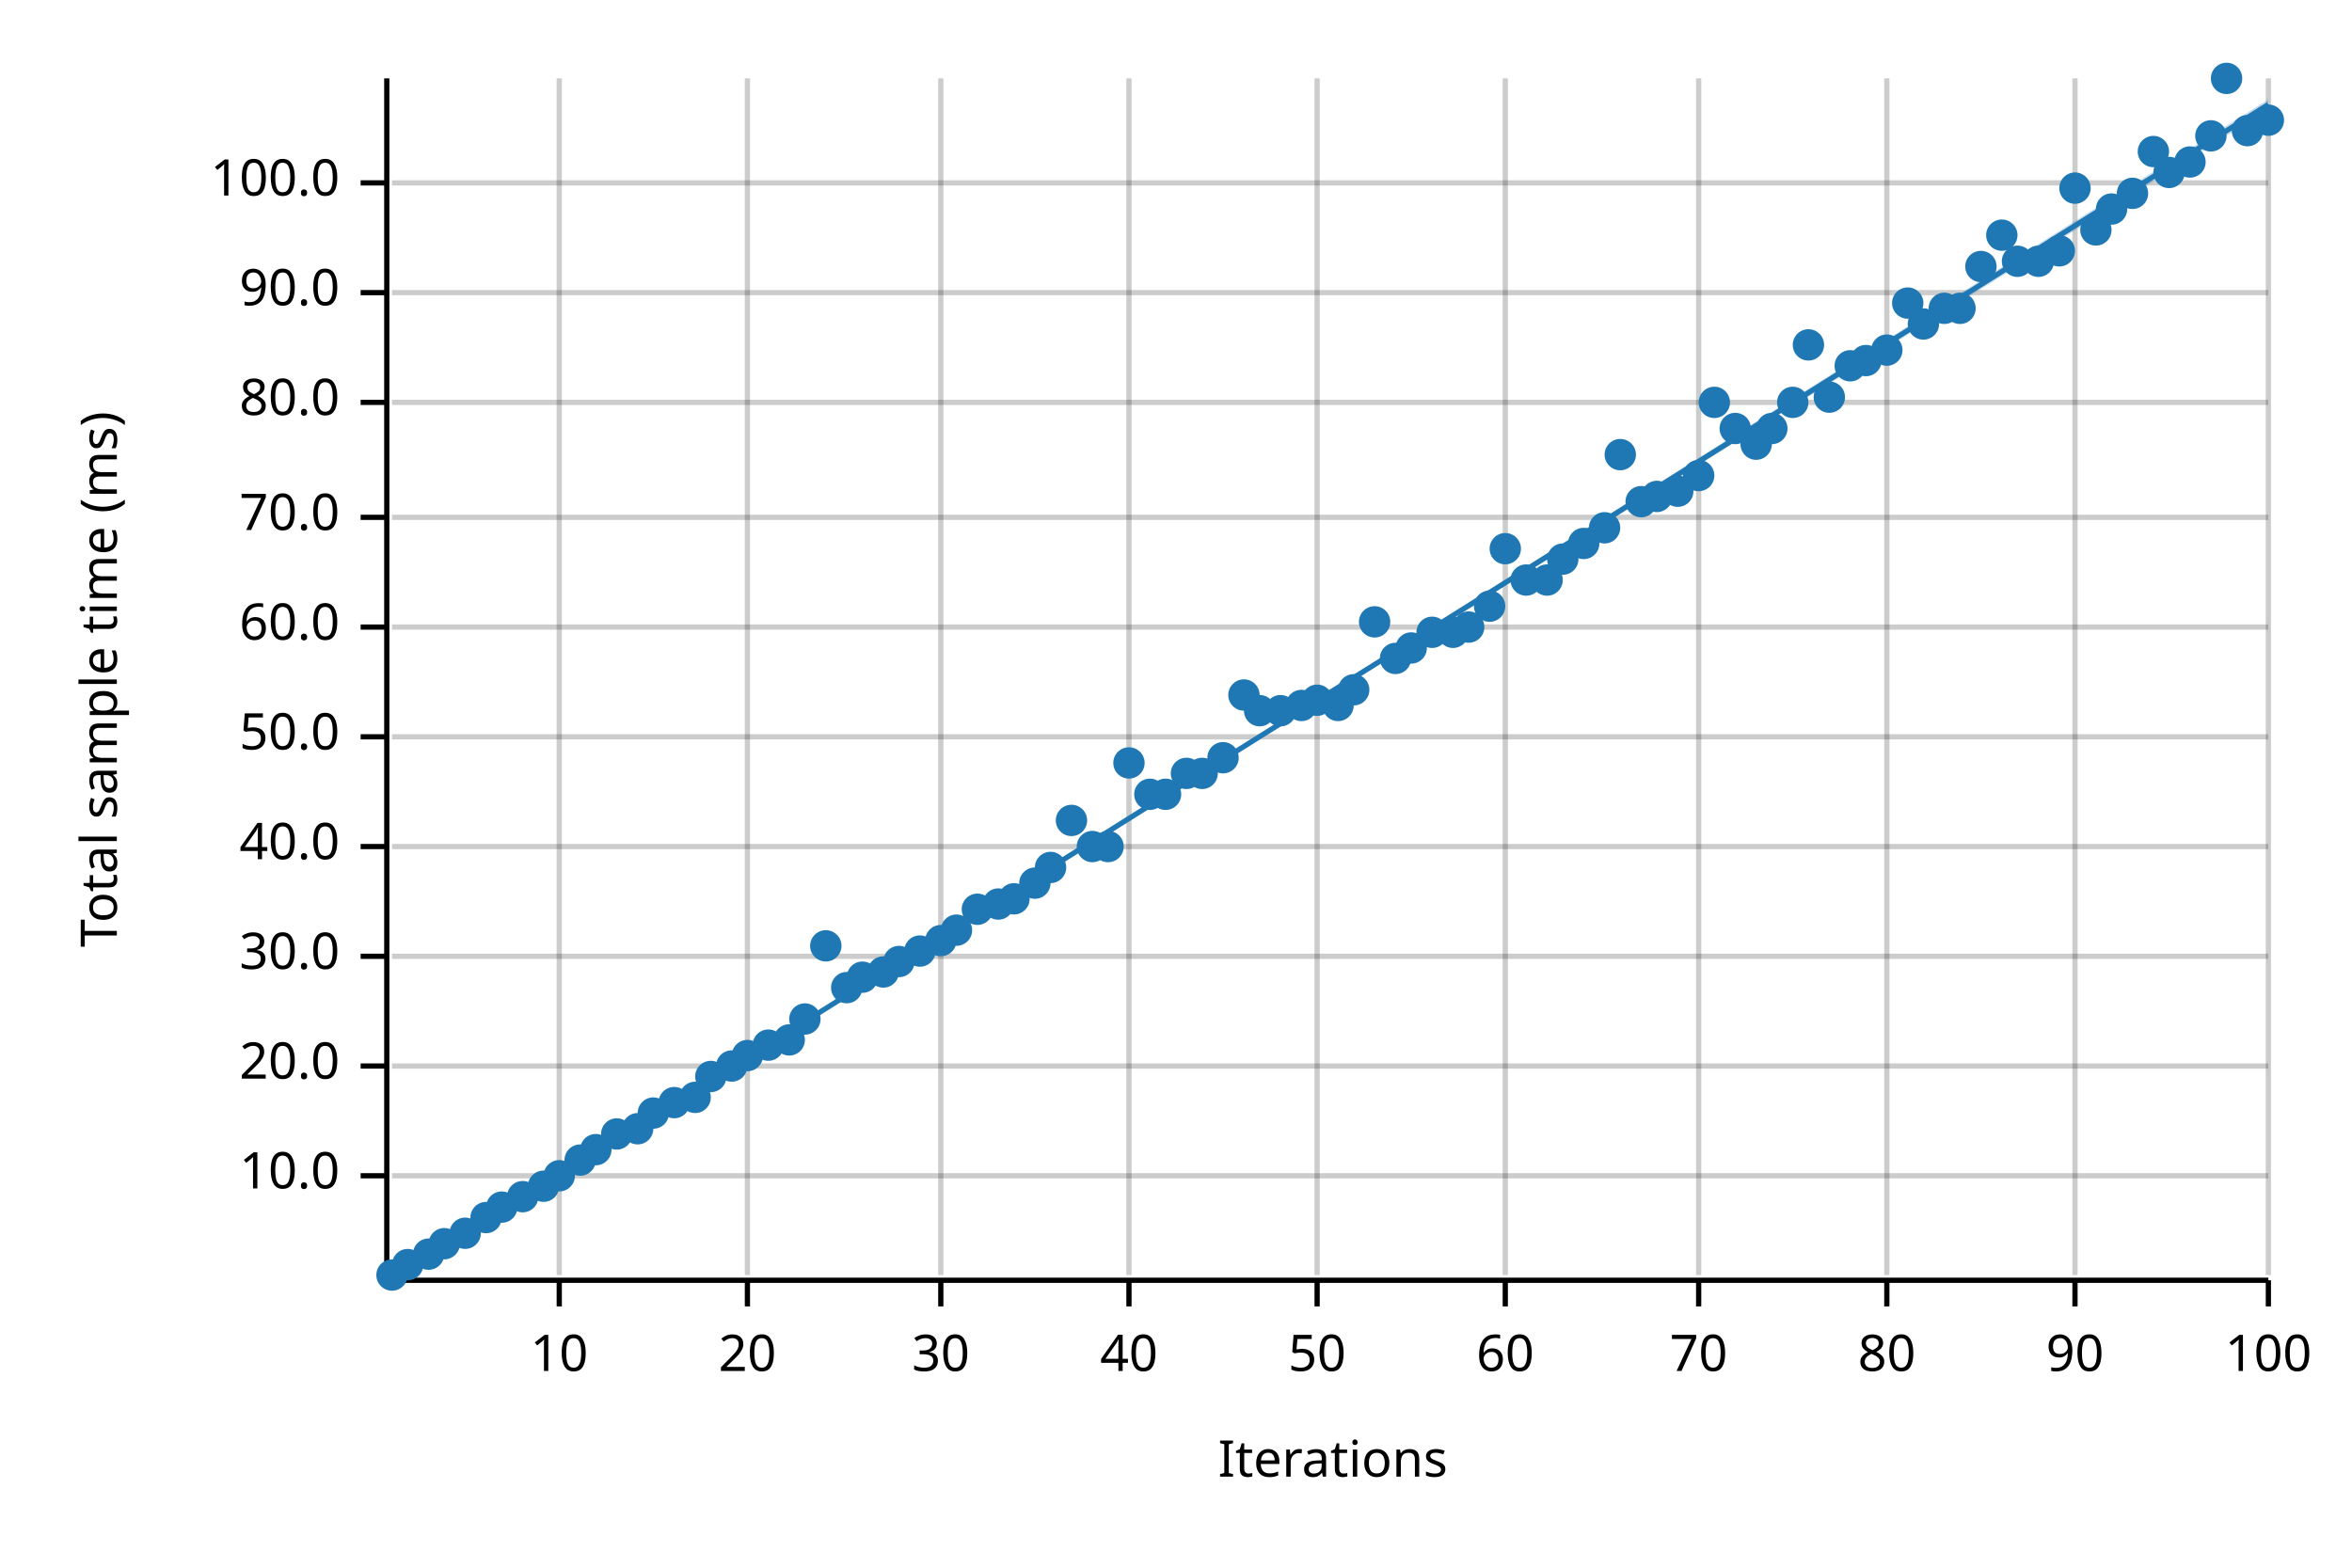
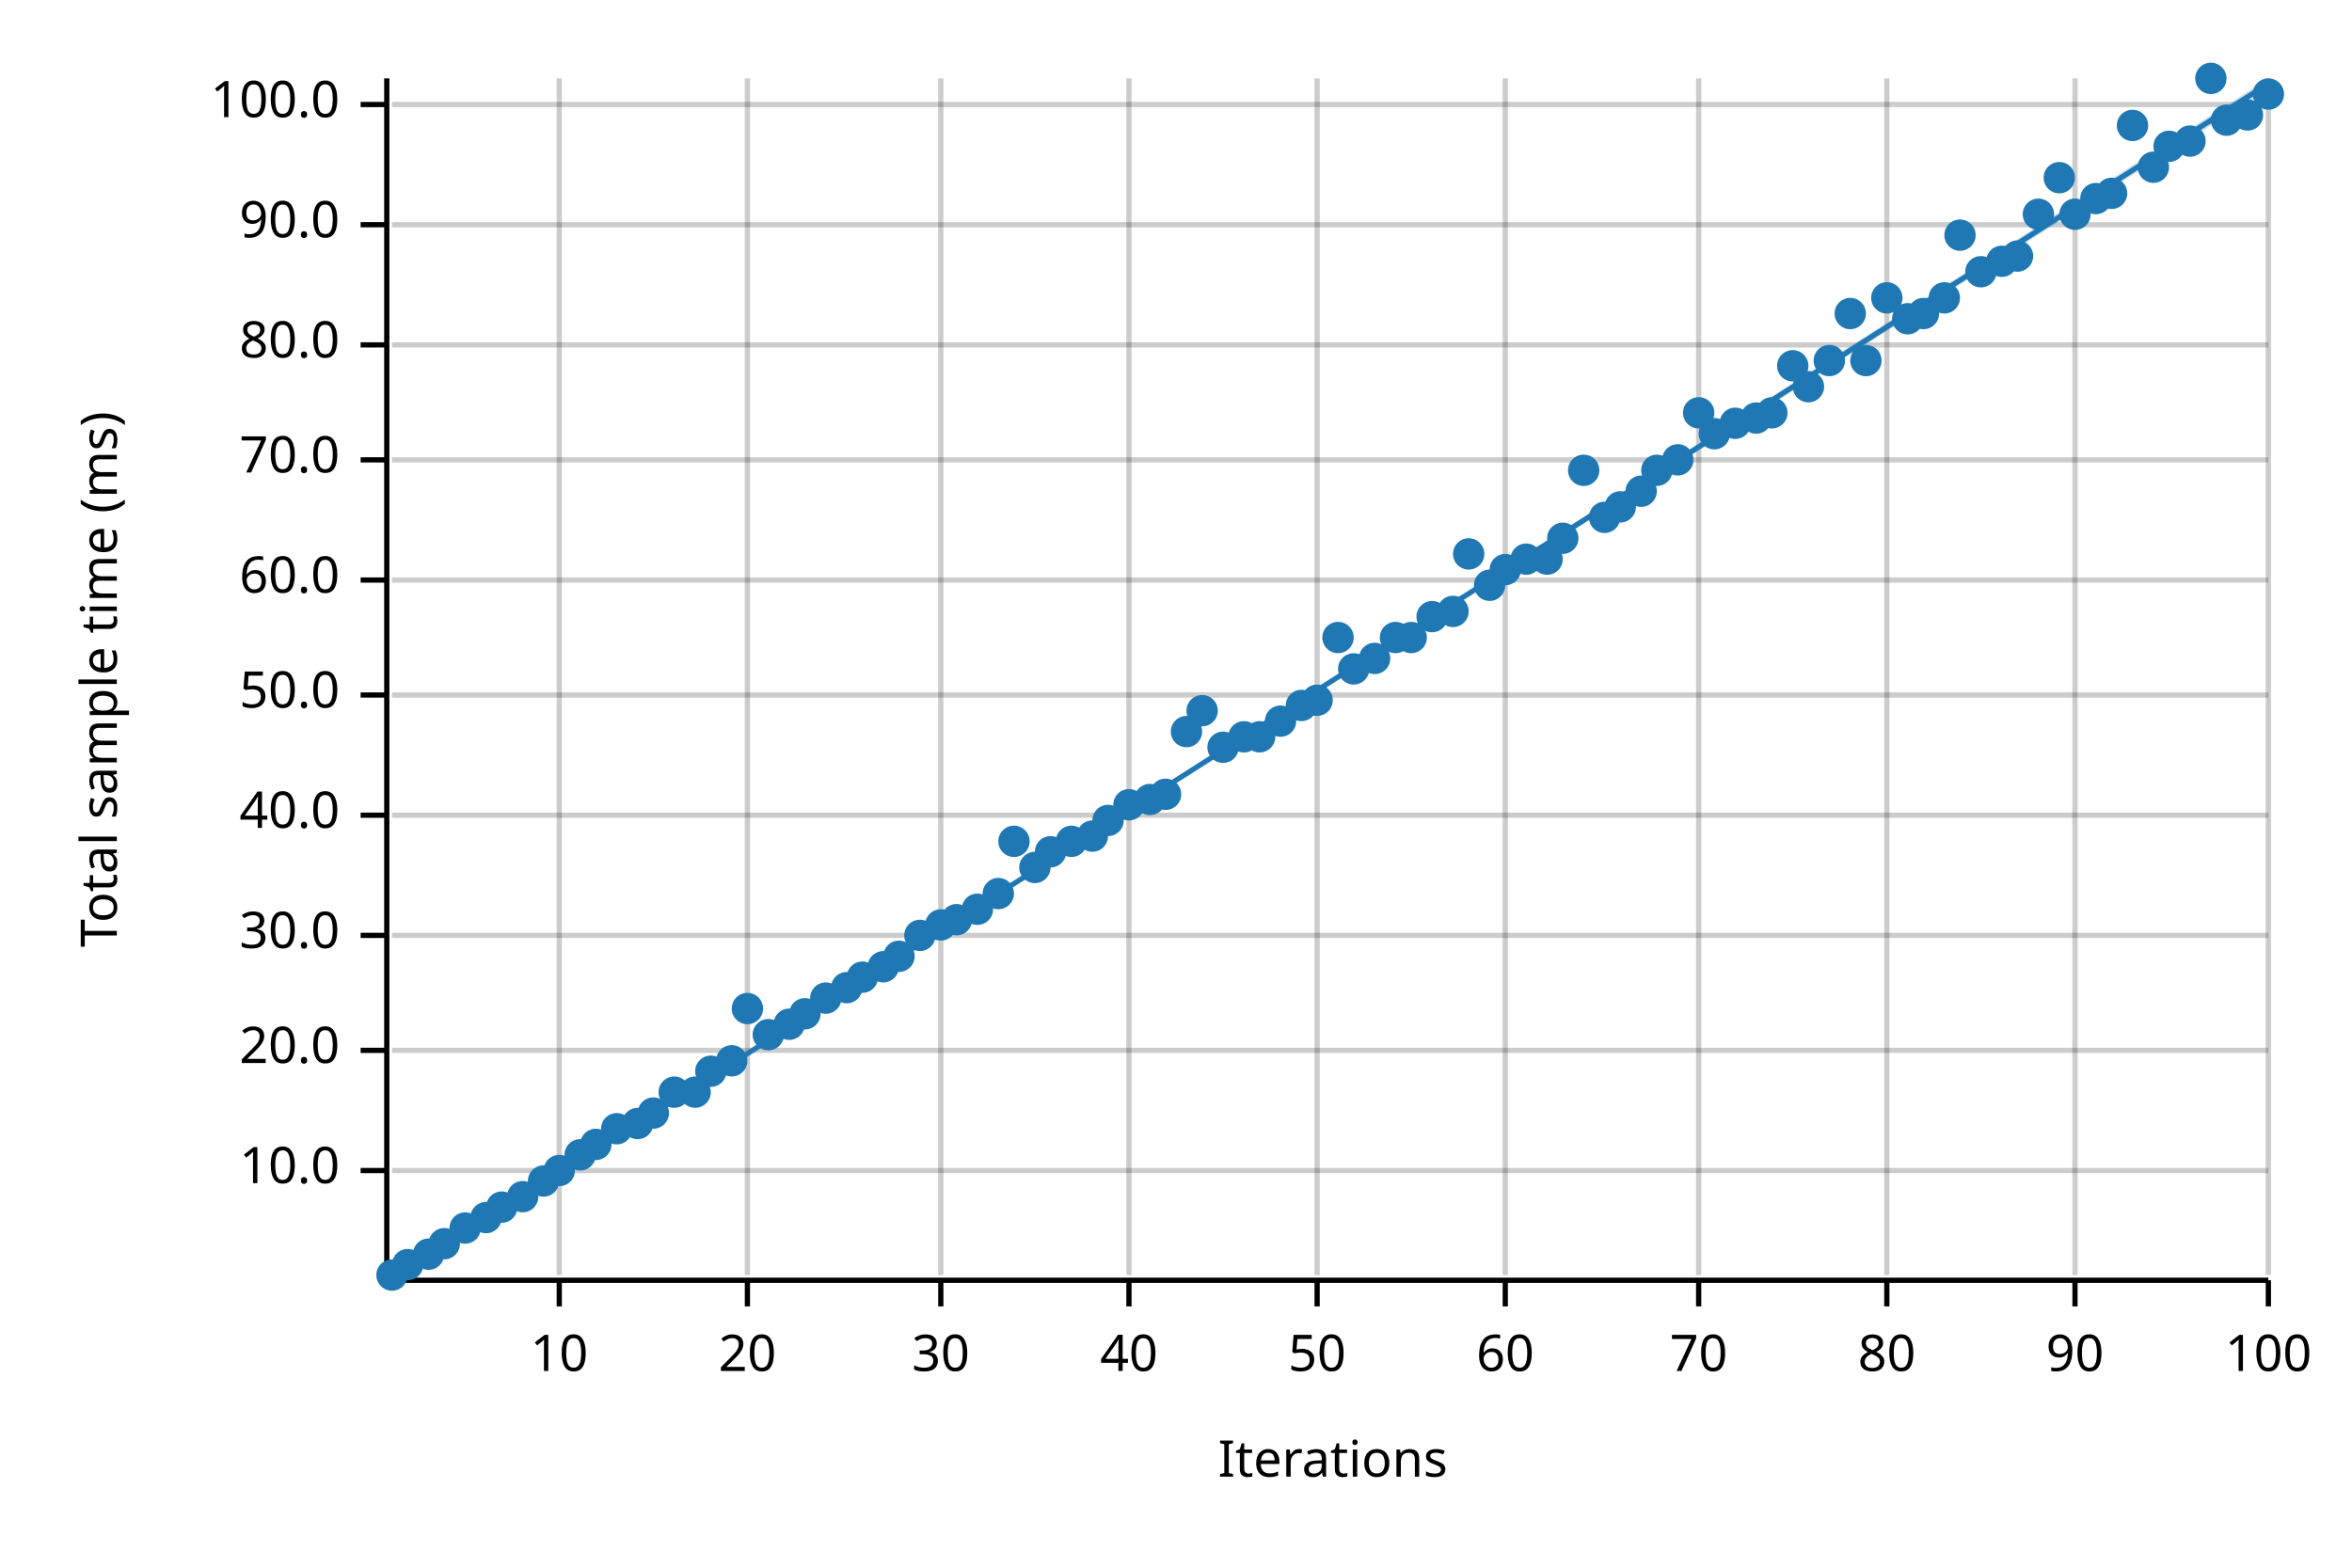
<svg xmlns="http://www.w3.org/2000/svg" width="450" height="300" viewBox="0 0 450 300">
  <text x="15" y="130" dy="0.76em" text-anchor="middle" font-family="sans-serif" font-size="9.677" opacity="1" fill="#000000" transform="rotate(270, 15, 130)">
Total sample time (ms)
</text>
  <text x="255" y="285" dy="-0.5ex" text-anchor="middle" font-family="sans-serif" font-size="9.677" opacity="1" fill="#000000">
Iterations
</text>
  <line opacity="0.2" stroke="#000000" stroke-width="1" x1="107" y1="244" x2="107" y2="15" />
  <line opacity="0.2" stroke="#000000" stroke-width="1" x1="143" y1="244" x2="143" y2="15" />
  <line opacity="0.2" stroke="#000000" stroke-width="1" x1="180" y1="244" x2="180" y2="15" />
  <line opacity="0.2" stroke="#000000" stroke-width="1" x1="216" y1="244" x2="216" y2="15" />
  <line opacity="0.2" stroke="#000000" stroke-width="1" x1="252" y1="244" x2="252" y2="15" />
  <line opacity="0.2" stroke="#000000" stroke-width="1" x1="288" y1="244" x2="288" y2="15" />
  <line opacity="0.2" stroke="#000000" stroke-width="1" x1="325" y1="244" x2="325" y2="15" />
  <line opacity="0.2" stroke="#000000" stroke-width="1" x1="361" y1="244" x2="361" y2="15" />
  <line opacity="0.2" stroke="#000000" stroke-width="1" x1="397" y1="244" x2="397" y2="15" />
  <line opacity="0.2" stroke="#000000" stroke-width="1" x1="434" y1="244" x2="434" y2="15" />
-   <line opacity="0.2" stroke="#000000" stroke-width="1" x1="75" y1="225" x2="434" y2="225" />
-   <line opacity="0.2" stroke="#000000" stroke-width="1" x1="75" y1="204" x2="434" y2="204" />
-   <line opacity="0.2" stroke="#000000" stroke-width="1" x1="75" y1="183" x2="434" y2="183" />
-   <line opacity="0.2" stroke="#000000" stroke-width="1" x1="75" y1="162" x2="434" y2="162" />
-   <line opacity="0.2" stroke="#000000" stroke-width="1" x1="75" y1="141" x2="434" y2="141" />
-   <line opacity="0.2" stroke="#000000" stroke-width="1" x1="75" y1="120" x2="434" y2="120" />
-   <line opacity="0.2" stroke="#000000" stroke-width="1" x1="75" y1="99" x2="434" y2="99" />
-   <line opacity="0.2" stroke="#000000" stroke-width="1" x1="75" y1="77" x2="434" y2="77" />
-   <line opacity="0.2" stroke="#000000" stroke-width="1" x1="75" y1="56" x2="434" y2="56" />
-   <line opacity="0.2" stroke="#000000" stroke-width="1" x1="75" y1="35" x2="434" y2="35" />
+   <line opacity="0.2" stroke="#000000" stroke-width="1" x1="75" y1="224" x2="434" y2="224" />
+   <line opacity="0.2" stroke="#000000" stroke-width="1" x1="75" y1="201" x2="434" y2="201" />
+   <line opacity="0.2" stroke="#000000" stroke-width="1" x1="75" y1="179" x2="434" y2="179" />
+   <line opacity="0.2" stroke="#000000" stroke-width="1" x1="75" y1="156" x2="434" y2="156" />
+   <line opacity="0.2" stroke="#000000" stroke-width="1" x1="75" y1="133" x2="434" y2="133" />
+   <line opacity="0.2" stroke="#000000" stroke-width="1" x1="75" y1="111" x2="434" y2="111" />
+   <line opacity="0.2" stroke="#000000" stroke-width="1" x1="75" y1="88" x2="434" y2="88" />
+   <line opacity="0.2" stroke="#000000" stroke-width="1" x1="75" y1="66" x2="434" y2="66" />
+   <line opacity="0.2" stroke="#000000" stroke-width="1" x1="75" y1="43" x2="434" y2="43" />
+   <line opacity="0.2" stroke="#000000" stroke-width="1" x1="75" y1="20" x2="434" y2="20" />
  <polyline fill="none" opacity="1" stroke="#000000" stroke-width="1" points="74,15 74,244 " />
-   <text x="65" y="225" dy="0.5ex" text-anchor="end" font-family="sans-serif" font-size="9.677" opacity="1" fill="#000000">
+   <text x="65" y="224" dy="0.5ex" text-anchor="end" font-family="sans-serif" font-size="9.677" opacity="1" fill="#000000">
10.0
</text>
-   <polyline fill="none" opacity="1" stroke="#000000" stroke-width="1" points="69,225 74,225 " />
-   <text x="65" y="204" dy="0.5ex" text-anchor="end" font-family="sans-serif" font-size="9.677" opacity="1" fill="#000000">
+   <polyline fill="none" opacity="1" stroke="#000000" stroke-width="1" points="69,224 74,224 " />
+   <text x="65" y="201" dy="0.5ex" text-anchor="end" font-family="sans-serif" font-size="9.677" opacity="1" fill="#000000">
20.0
</text>
-   <polyline fill="none" opacity="1" stroke="#000000" stroke-width="1" points="69,204 74,204 " />
-   <text x="65" y="183" dy="0.5ex" text-anchor="end" font-family="sans-serif" font-size="9.677" opacity="1" fill="#000000">
+   <polyline fill="none" opacity="1" stroke="#000000" stroke-width="1" points="69,201 74,201 " />
+   <text x="65" y="179" dy="0.5ex" text-anchor="end" font-family="sans-serif" font-size="9.677" opacity="1" fill="#000000">
30.0
</text>
-   <polyline fill="none" opacity="1" stroke="#000000" stroke-width="1" points="69,183 74,183 " />
-   <text x="65" y="162" dy="0.5ex" text-anchor="end" font-family="sans-serif" font-size="9.677" opacity="1" fill="#000000">
+   <polyline fill="none" opacity="1" stroke="#000000" stroke-width="1" points="69,179 74,179 " />
+   <text x="65" y="156" dy="0.5ex" text-anchor="end" font-family="sans-serif" font-size="9.677" opacity="1" fill="#000000">
40.0
</text>
-   <polyline fill="none" opacity="1" stroke="#000000" stroke-width="1" points="69,162 74,162 " />
-   <text x="65" y="141" dy="0.5ex" text-anchor="end" font-family="sans-serif" font-size="9.677" opacity="1" fill="#000000">
+   <polyline fill="none" opacity="1" stroke="#000000" stroke-width="1" points="69,156 74,156 " />
+   <text x="65" y="133" dy="0.5ex" text-anchor="end" font-family="sans-serif" font-size="9.677" opacity="1" fill="#000000">
50.0
</text>
-   <polyline fill="none" opacity="1" stroke="#000000" stroke-width="1" points="69,141 74,141 " />
-   <text x="65" y="120" dy="0.5ex" text-anchor="end" font-family="sans-serif" font-size="9.677" opacity="1" fill="#000000">
+   <polyline fill="none" opacity="1" stroke="#000000" stroke-width="1" points="69,133 74,133 " />
+   <text x="65" y="111" dy="0.5ex" text-anchor="end" font-family="sans-serif" font-size="9.677" opacity="1" fill="#000000">
60.0
</text>
-   <polyline fill="none" opacity="1" stroke="#000000" stroke-width="1" points="69,120 74,120 " />
-   <text x="65" y="99" dy="0.5ex" text-anchor="end" font-family="sans-serif" font-size="9.677" opacity="1" fill="#000000">
+   <polyline fill="none" opacity="1" stroke="#000000" stroke-width="1" points="69,111 74,111 " />
+   <text x="65" y="88" dy="0.5ex" text-anchor="end" font-family="sans-serif" font-size="9.677" opacity="1" fill="#000000">
70.0
</text>
-   <polyline fill="none" opacity="1" stroke="#000000" stroke-width="1" points="69,99 74,99 " />
-   <text x="65" y="77" dy="0.5ex" text-anchor="end" font-family="sans-serif" font-size="9.677" opacity="1" fill="#000000">
+   <polyline fill="none" opacity="1" stroke="#000000" stroke-width="1" points="69,88 74,88 " />
+   <text x="65" y="66" dy="0.5ex" text-anchor="end" font-family="sans-serif" font-size="9.677" opacity="1" fill="#000000">
80.0
</text>
-   <polyline fill="none" opacity="1" stroke="#000000" stroke-width="1" points="69,77 74,77 " />
-   <text x="65" y="56" dy="0.5ex" text-anchor="end" font-family="sans-serif" font-size="9.677" opacity="1" fill="#000000">
+   <polyline fill="none" opacity="1" stroke="#000000" stroke-width="1" points="69,66 74,66 " />
+   <text x="65" y="43" dy="0.5ex" text-anchor="end" font-family="sans-serif" font-size="9.677" opacity="1" fill="#000000">
90.0
</text>
-   <polyline fill="none" opacity="1" stroke="#000000" stroke-width="1" points="69,56 74,56 " />
-   <text x="65" y="35" dy="0.5ex" text-anchor="end" font-family="sans-serif" font-size="9.677" opacity="1" fill="#000000">
+   <polyline fill="none" opacity="1" stroke="#000000" stroke-width="1" points="69,43 74,43 " />
+   <text x="65" y="20" dy="0.5ex" text-anchor="end" font-family="sans-serif" font-size="9.677" opacity="1" fill="#000000">
100.0
</text>
-   <polyline fill="none" opacity="1" stroke="#000000" stroke-width="1" points="69,35 74,35 " />
+   <polyline fill="none" opacity="1" stroke="#000000" stroke-width="1" points="69,20 74,20 " />
  <polyline fill="none" opacity="1" stroke="#000000" stroke-width="1" points="75,245 434,245 " />
  <text x="107" y="255" dy="0.76em" text-anchor="middle" font-family="sans-serif" font-size="9.677" opacity="1" fill="#000000">
10
</text>
  <polyline fill="none" opacity="1" stroke="#000000" stroke-width="1" points="107,245 107,250 " />
  <text x="143" y="255" dy="0.76em" text-anchor="middle" font-family="sans-serif" font-size="9.677" opacity="1" fill="#000000">
20
</text>
  <polyline fill="none" opacity="1" stroke="#000000" stroke-width="1" points="143,245 143,250 " />
  <text x="180" y="255" dy="0.76em" text-anchor="middle" font-family="sans-serif" font-size="9.677" opacity="1" fill="#000000">
30
</text>
  <polyline fill="none" opacity="1" stroke="#000000" stroke-width="1" points="180,245 180,250 " />
  <text x="216" y="255" dy="0.76em" text-anchor="middle" font-family="sans-serif" font-size="9.677" opacity="1" fill="#000000">
40
</text>
  <polyline fill="none" opacity="1" stroke="#000000" stroke-width="1" points="216,245 216,250 " />
  <text x="252" y="255" dy="0.76em" text-anchor="middle" font-family="sans-serif" font-size="9.677" opacity="1" fill="#000000">
50
</text>
  <polyline fill="none" opacity="1" stroke="#000000" stroke-width="1" points="252,245 252,250 " />
  <text x="288" y="255" dy="0.76em" text-anchor="middle" font-family="sans-serif" font-size="9.677" opacity="1" fill="#000000">
60
</text>
  <polyline fill="none" opacity="1" stroke="#000000" stroke-width="1" points="288,245 288,250 " />
  <text x="325" y="255" dy="0.76em" text-anchor="middle" font-family="sans-serif" font-size="9.677" opacity="1" fill="#000000">
70
</text>
  <polyline fill="none" opacity="1" stroke="#000000" stroke-width="1" points="325,245 325,250 " />
  <text x="361" y="255" dy="0.76em" text-anchor="middle" font-family="sans-serif" font-size="9.677" opacity="1" fill="#000000">
80
</text>
  <polyline fill="none" opacity="1" stroke="#000000" stroke-width="1" points="361,245 361,250 " />
  <text x="397" y="255" dy="0.76em" text-anchor="middle" font-family="sans-serif" font-size="9.677" opacity="1" fill="#000000">
90
</text>
  <polyline fill="none" opacity="1" stroke="#000000" stroke-width="1" points="397,245 397,250 " />
  <text x="434" y="255" dy="0.76em" text-anchor="middle" font-family="sans-serif" font-size="9.677" opacity="1" fill="#000000">
100
</text>
  <polyline fill="none" opacity="1" stroke="#000000" stroke-width="1" points="434,245 434,250 " />
  <circle cx="75" cy="244" r="3" opacity="1" fill="#1F78B4" stroke="none" stroke-width="1" />
  <circle cx="78" cy="242" r="3" opacity="1" fill="#1F78B4" stroke="none" stroke-width="1" />
  <circle cx="82" cy="240" r="3" opacity="1" fill="#1F78B4" stroke="none" stroke-width="1" />
  <circle cx="85" cy="238" r="3" opacity="1" fill="#1F78B4" stroke="none" stroke-width="1" />
-   <circle cx="89" cy="236" r="3" opacity="1" fill="#1F78B4" stroke="none" stroke-width="1" />
+   <circle cx="89" cy="235" r="3" opacity="1" fill="#1F78B4" stroke="none" stroke-width="1" />
  <circle cx="93" cy="233" r="3" opacity="1" fill="#1F78B4" stroke="none" stroke-width="1" />
  <circle cx="96" cy="231" r="3" opacity="1" fill="#1F78B4" stroke="none" stroke-width="1" />
  <circle cx="100" cy="229" r="3" opacity="1" fill="#1F78B4" stroke="none" stroke-width="1" />
-   <circle cx="104" cy="227" r="3" opacity="1" fill="#1F78B4" stroke="none" stroke-width="1" />
-   <circle cx="107" cy="225" r="3" opacity="1" fill="#1F78B4" stroke="none" stroke-width="1" />
-   <circle cx="111" cy="222" r="3" opacity="1" fill="#1F78B4" stroke="none" stroke-width="1" />
-   <circle cx="114" cy="220" r="3" opacity="1" fill="#1F78B4" stroke="none" stroke-width="1" />
-   <circle cx="118" cy="217" r="3" opacity="1" fill="#1F78B4" stroke="none" stroke-width="1" />
-   <circle cx="122" cy="216" r="3" opacity="1" fill="#1F78B4" stroke="none" stroke-width="1" />
+   <circle cx="104" cy="226" r="3" opacity="1" fill="#1F78B4" stroke="none" stroke-width="1" />
+   <circle cx="107" cy="224" r="3" opacity="1" fill="#1F78B4" stroke="none" stroke-width="1" />
+   <circle cx="111" cy="221" r="3" opacity="1" fill="#1F78B4" stroke="none" stroke-width="1" />
+   <circle cx="114" cy="219" r="3" opacity="1" fill="#1F78B4" stroke="none" stroke-width="1" />
+   <circle cx="118" cy="216" r="3" opacity="1" fill="#1F78B4" stroke="none" stroke-width="1" />
+   <circle cx="122" cy="215" r="3" opacity="1" fill="#1F78B4" stroke="none" stroke-width="1" />
  <circle cx="125" cy="213" r="3" opacity="1" fill="#1F78B4" stroke="none" stroke-width="1" />
-   <circle cx="129" cy="211" r="3" opacity="1" fill="#1F78B4" stroke="none" stroke-width="1" />
-   <circle cx="133" cy="210" r="3" opacity="1" fill="#1F78B4" stroke="none" stroke-width="1" />
-   <circle cx="136" cy="206" r="3" opacity="1" fill="#1F78B4" stroke="none" stroke-width="1" />
-   <circle cx="140" cy="204" r="3" opacity="1" fill="#1F78B4" stroke="none" stroke-width="1" />
-   <circle cx="143" cy="202" r="3" opacity="1" fill="#1F78B4" stroke="none" stroke-width="1" />
-   <circle cx="147" cy="200" r="3" opacity="1" fill="#1F78B4" stroke="none" stroke-width="1" />
-   <circle cx="151" cy="199" r="3" opacity="1" fill="#1F78B4" stroke="none" stroke-width="1" />
-   <circle cx="154" cy="195" r="3" opacity="1" fill="#1F78B4" stroke="none" stroke-width="1" />
-   <circle cx="158" cy="181" r="3" opacity="1" fill="#1F78B4" stroke="none" stroke-width="1" />
+   <circle cx="129" cy="209" r="3" opacity="1" fill="#1F78B4" stroke="none" stroke-width="1" />
+   <circle cx="133" cy="209" r="3" opacity="1" fill="#1F78B4" stroke="none" stroke-width="1" />
+   <circle cx="136" cy="205" r="3" opacity="1" fill="#1F78B4" stroke="none" stroke-width="1" />
+   <circle cx="140" cy="203" r="3" opacity="1" fill="#1F78B4" stroke="none" stroke-width="1" />
+   <circle cx="143" cy="193" r="3" opacity="1" fill="#1F78B4" stroke="none" stroke-width="1" />
+   <circle cx="147" cy="198" r="3" opacity="1" fill="#1F78B4" stroke="none" stroke-width="1" />
+   <circle cx="151" cy="196" r="3" opacity="1" fill="#1F78B4" stroke="none" stroke-width="1" />
+   <circle cx="154" cy="194" r="3" opacity="1" fill="#1F78B4" stroke="none" stroke-width="1" />
+   <circle cx="158" cy="191" r="3" opacity="1" fill="#1F78B4" stroke="none" stroke-width="1" />
  <circle cx="162" cy="189" r="3" opacity="1" fill="#1F78B4" stroke="none" stroke-width="1" />
  <circle cx="165" cy="187" r="3" opacity="1" fill="#1F78B4" stroke="none" stroke-width="1" />
-   <circle cx="169" cy="186" r="3" opacity="1" fill="#1F78B4" stroke="none" stroke-width="1" />
-   <circle cx="172" cy="184" r="3" opacity="1" fill="#1F78B4" stroke="none" stroke-width="1" />
-   <circle cx="176" cy="182" r="3" opacity="1" fill="#1F78B4" stroke="none" stroke-width="1" />
-   <circle cx="180" cy="180" r="3" opacity="1" fill="#1F78B4" stroke="none" stroke-width="1" />
-   <circle cx="183" cy="178" r="3" opacity="1" fill="#1F78B4" stroke="none" stroke-width="1" />
+   <circle cx="169" cy="185" r="3" opacity="1" fill="#1F78B4" stroke="none" stroke-width="1" />
+   <circle cx="172" cy="183" r="3" opacity="1" fill="#1F78B4" stroke="none" stroke-width="1" />
+   <circle cx="176" cy="179" r="3" opacity="1" fill="#1F78B4" stroke="none" stroke-width="1" />
+   <circle cx="180" cy="177" r="3" opacity="1" fill="#1F78B4" stroke="none" stroke-width="1" />
+   <circle cx="183" cy="176" r="3" opacity="1" fill="#1F78B4" stroke="none" stroke-width="1" />
  <circle cx="187" cy="174" r="3" opacity="1" fill="#1F78B4" stroke="none" stroke-width="1" />
-   <circle cx="191" cy="173" r="3" opacity="1" fill="#1F78B4" stroke="none" stroke-width="1" />
-   <circle cx="194" cy="172" r="3" opacity="1" fill="#1F78B4" stroke="none" stroke-width="1" />
-   <circle cx="198" cy="169" r="3" opacity="1" fill="#1F78B4" stroke="none" stroke-width="1" />
-   <circle cx="201" cy="166" r="3" opacity="1" fill="#1F78B4" stroke="none" stroke-width="1" />
-   <circle cx="205" cy="157" r="3" opacity="1" fill="#1F78B4" stroke="none" stroke-width="1" />
-   <circle cx="209" cy="162" r="3" opacity="1" fill="#1F78B4" stroke="none" stroke-width="1" />
-   <circle cx="212" cy="162" r="3" opacity="1" fill="#1F78B4" stroke="none" stroke-width="1" />
-   <circle cx="216" cy="146" r="3" opacity="1" fill="#1F78B4" stroke="none" stroke-width="1" />
-   <circle cx="220" cy="152" r="3" opacity="1" fill="#1F78B4" stroke="none" stroke-width="1" />
+   <circle cx="191" cy="171" r="3" opacity="1" fill="#1F78B4" stroke="none" stroke-width="1" />
+   <circle cx="194" cy="161" r="3" opacity="1" fill="#1F78B4" stroke="none" stroke-width="1" />
+   <circle cx="198" cy="166" r="3" opacity="1" fill="#1F78B4" stroke="none" stroke-width="1" />
+   <circle cx="201" cy="163" r="3" opacity="1" fill="#1F78B4" stroke="none" stroke-width="1" />
+   <circle cx="205" cy="161" r="3" opacity="1" fill="#1F78B4" stroke="none" stroke-width="1" />
+   <circle cx="209" cy="160" r="3" opacity="1" fill="#1F78B4" stroke="none" stroke-width="1" />
+   <circle cx="212" cy="157" r="3" opacity="1" fill="#1F78B4" stroke="none" stroke-width="1" />
+   <circle cx="216" cy="154" r="3" opacity="1" fill="#1F78B4" stroke="none" stroke-width="1" />
+   <circle cx="220" cy="153" r="3" opacity="1" fill="#1F78B4" stroke="none" stroke-width="1" />
  <circle cx="223" cy="152" r="3" opacity="1" fill="#1F78B4" stroke="none" stroke-width="1" />
-   <circle cx="227" cy="148" r="3" opacity="1" fill="#1F78B4" stroke="none" stroke-width="1" />
-   <circle cx="230" cy="148" r="3" opacity="1" fill="#1F78B4" stroke="none" stroke-width="1" />
-   <circle cx="234" cy="145" r="3" opacity="1" fill="#1F78B4" stroke="none" stroke-width="1" />
-   <circle cx="238" cy="133" r="3" opacity="1" fill="#1F78B4" stroke="none" stroke-width="1" />
-   <circle cx="241" cy="136" r="3" opacity="1" fill="#1F78B4" stroke="none" stroke-width="1" />
-   <circle cx="245" cy="136" r="3" opacity="1" fill="#1F78B4" stroke="none" stroke-width="1" />
+   <circle cx="227" cy="140" r="3" opacity="1" fill="#1F78B4" stroke="none" stroke-width="1" />
+   <circle cx="230" cy="136" r="3" opacity="1" fill="#1F78B4" stroke="none" stroke-width="1" />
+   <circle cx="234" cy="143" r="3" opacity="1" fill="#1F78B4" stroke="none" stroke-width="1" />
+   <circle cx="238" cy="141" r="3" opacity="1" fill="#1F78B4" stroke="none" stroke-width="1" />
+   <circle cx="241" cy="141" r="3" opacity="1" fill="#1F78B4" stroke="none" stroke-width="1" />
+   <circle cx="245" cy="138" r="3" opacity="1" fill="#1F78B4" stroke="none" stroke-width="1" />
  <circle cx="249" cy="135" r="3" opacity="1" fill="#1F78B4" stroke="none" stroke-width="1" />
  <circle cx="252" cy="134" r="3" opacity="1" fill="#1F78B4" stroke="none" stroke-width="1" />
-   <circle cx="256" cy="135" r="3" opacity="1" fill="#1F78B4" stroke="none" stroke-width="1" />
-   <circle cx="259" cy="132" r="3" opacity="1" fill="#1F78B4" stroke="none" stroke-width="1" />
-   <circle cx="263" cy="119" r="3" opacity="1" fill="#1F78B4" stroke="none" stroke-width="1" />
-   <circle cx="267" cy="126" r="3" opacity="1" fill="#1F78B4" stroke="none" stroke-width="1" />
-   <circle cx="270" cy="124" r="3" opacity="1" fill="#1F78B4" stroke="none" stroke-width="1" />
-   <circle cx="274" cy="121" r="3" opacity="1" fill="#1F78B4" stroke="none" stroke-width="1" />
-   <circle cx="278" cy="121" r="3" opacity="1" fill="#1F78B4" stroke="none" stroke-width="1" />
-   <circle cx="281" cy="120" r="3" opacity="1" fill="#1F78B4" stroke="none" stroke-width="1" />
-   <circle cx="285" cy="116" r="3" opacity="1" fill="#1F78B4" stroke="none" stroke-width="1" />
-   <circle cx="288" cy="105" r="3" opacity="1" fill="#1F78B4" stroke="none" stroke-width="1" />
-   <circle cx="292" cy="111" r="3" opacity="1" fill="#1F78B4" stroke="none" stroke-width="1" />
-   <circle cx="296" cy="111" r="3" opacity="1" fill="#1F78B4" stroke="none" stroke-width="1" />
-   <circle cx="299" cy="107" r="3" opacity="1" fill="#1F78B4" stroke="none" stroke-width="1" />
-   <circle cx="303" cy="104" r="3" opacity="1" fill="#1F78B4" stroke="none" stroke-width="1" />
-   <circle cx="307" cy="101" r="3" opacity="1" fill="#1F78B4" stroke="none" stroke-width="1" />
-   <circle cx="310" cy="87" r="3" opacity="1" fill="#1F78B4" stroke="none" stroke-width="1" />
-   <circle cx="314" cy="96" r="3" opacity="1" fill="#1F78B4" stroke="none" stroke-width="1" />
-   <circle cx="317" cy="95" r="3" opacity="1" fill="#1F78B4" stroke="none" stroke-width="1" />
-   <circle cx="321" cy="94" r="3" opacity="1" fill="#1F78B4" stroke="none" stroke-width="1" />
-   <circle cx="325" cy="91" r="3" opacity="1" fill="#1F78B4" stroke="none" stroke-width="1" />
-   <circle cx="328" cy="77" r="3" opacity="1" fill="#1F78B4" stroke="none" stroke-width="1" />
-   <circle cx="332" cy="82" r="3" opacity="1" fill="#1F78B4" stroke="none" stroke-width="1" />
-   <circle cx="336" cy="85" r="3" opacity="1" fill="#1F78B4" stroke="none" stroke-width="1" />
-   <circle cx="339" cy="82" r="3" opacity="1" fill="#1F78B4" stroke="none" stroke-width="1" />
-   <circle cx="343" cy="77" r="3" opacity="1" fill="#1F78B4" stroke="none" stroke-width="1" />
-   <circle cx="346" cy="66" r="3" opacity="1" fill="#1F78B4" stroke="none" stroke-width="1" />
-   <circle cx="350" cy="76" r="3" opacity="1" fill="#1F78B4" stroke="none" stroke-width="1" />
-   <circle cx="354" cy="70" r="3" opacity="1" fill="#1F78B4" stroke="none" stroke-width="1" />
+   <circle cx="256" cy="122" r="3" opacity="1" fill="#1F78B4" stroke="none" stroke-width="1" />
+   <circle cx="259" cy="128" r="3" opacity="1" fill="#1F78B4" stroke="none" stroke-width="1" />
+   <circle cx="263" cy="126" r="3" opacity="1" fill="#1F78B4" stroke="none" stroke-width="1" />
+   <circle cx="267" cy="122" r="3" opacity="1" fill="#1F78B4" stroke="none" stroke-width="1" />
+   <circle cx="270" cy="122" r="3" opacity="1" fill="#1F78B4" stroke="none" stroke-width="1" />
+   <circle cx="274" cy="118" r="3" opacity="1" fill="#1F78B4" stroke="none" stroke-width="1" />
+   <circle cx="278" cy="117" r="3" opacity="1" fill="#1F78B4" stroke="none" stroke-width="1" />
+   <circle cx="281" cy="106" r="3" opacity="1" fill="#1F78B4" stroke="none" stroke-width="1" />
+   <circle cx="285" cy="112" r="3" opacity="1" fill="#1F78B4" stroke="none" stroke-width="1" />
+   <circle cx="288" cy="109" r="3" opacity="1" fill="#1F78B4" stroke="none" stroke-width="1" />
+   <circle cx="292" cy="107" r="3" opacity="1" fill="#1F78B4" stroke="none" stroke-width="1" />
+   <circle cx="296" cy="107" r="3" opacity="1" fill="#1F78B4" stroke="none" stroke-width="1" />
+   <circle cx="299" cy="103" r="3" opacity="1" fill="#1F78B4" stroke="none" stroke-width="1" />
+   <circle cx="303" cy="90" r="3" opacity="1" fill="#1F78B4" stroke="none" stroke-width="1" />
+   <circle cx="307" cy="99" r="3" opacity="1" fill="#1F78B4" stroke="none" stroke-width="1" />
+   <circle cx="310" cy="97" r="3" opacity="1" fill="#1F78B4" stroke="none" stroke-width="1" />
+   <circle cx="314" cy="94" r="3" opacity="1" fill="#1F78B4" stroke="none" stroke-width="1" />
+   <circle cx="317" cy="90" r="3" opacity="1" fill="#1F78B4" stroke="none" stroke-width="1" />
+   <circle cx="321" cy="88" r="3" opacity="1" fill="#1F78B4" stroke="none" stroke-width="1" />
+   <circle cx="325" cy="79" r="3" opacity="1" fill="#1F78B4" stroke="none" stroke-width="1" />
+   <circle cx="328" cy="83" r="3" opacity="1" fill="#1F78B4" stroke="none" stroke-width="1" />
+   <circle cx="332" cy="81" r="3" opacity="1" fill="#1F78B4" stroke="none" stroke-width="1" />
+   <circle cx="336" cy="80" r="3" opacity="1" fill="#1F78B4" stroke="none" stroke-width="1" />
+   <circle cx="339" cy="79" r="3" opacity="1" fill="#1F78B4" stroke="none" stroke-width="1" />
+   <circle cx="343" cy="70" r="3" opacity="1" fill="#1F78B4" stroke="none" stroke-width="1" />
+   <circle cx="346" cy="74" r="3" opacity="1" fill="#1F78B4" stroke="none" stroke-width="1" />
+   <circle cx="350" cy="69" r="3" opacity="1" fill="#1F78B4" stroke="none" stroke-width="1" />
+   <circle cx="354" cy="60" r="3" opacity="1" fill="#1F78B4" stroke="none" stroke-width="1" />
  <circle cx="357" cy="69" r="3" opacity="1" fill="#1F78B4" stroke="none" stroke-width="1" />
-   <circle cx="361" cy="67" r="3" opacity="1" fill="#1F78B4" stroke="none" stroke-width="1" />
-   <circle cx="365" cy="58" r="3" opacity="1" fill="#1F78B4" stroke="none" stroke-width="1" />
-   <circle cx="368" cy="62" r="3" opacity="1" fill="#1F78B4" stroke="none" stroke-width="1" />
-   <circle cx="372" cy="59" r="3" opacity="1" fill="#1F78B4" stroke="none" stroke-width="1" />
-   <circle cx="375" cy="59" r="3" opacity="1" fill="#1F78B4" stroke="none" stroke-width="1" />
-   <circle cx="379" cy="51" r="3" opacity="1" fill="#1F78B4" stroke="none" stroke-width="1" />
-   <circle cx="383" cy="45" r="3" opacity="1" fill="#1F78B4" stroke="none" stroke-width="1" />
-   <circle cx="386" cy="50" r="3" opacity="1" fill="#1F78B4" stroke="none" stroke-width="1" />
-   <circle cx="390" cy="50" r="3" opacity="1" fill="#1F78B4" stroke="none" stroke-width="1" />
-   <circle cx="394" cy="48" r="3" opacity="1" fill="#1F78B4" stroke="none" stroke-width="1" />
-   <circle cx="397" cy="36" r="3" opacity="1" fill="#1F78B4" stroke="none" stroke-width="1" />
-   <circle cx="401" cy="44" r="3" opacity="1" fill="#1F78B4" stroke="none" stroke-width="1" />
-   <circle cx="404" cy="40" r="3" opacity="1" fill="#1F78B4" stroke="none" stroke-width="1" />
-   <circle cx="408" cy="37" r="3" opacity="1" fill="#1F78B4" stroke="none" stroke-width="1" />
-   <circle cx="412" cy="29" r="3" opacity="1" fill="#1F78B4" stroke="none" stroke-width="1" />
-   <circle cx="415" cy="33" r="3" opacity="1" fill="#1F78B4" stroke="none" stroke-width="1" />
-   <circle cx="419" cy="31" r="3" opacity="1" fill="#1F78B4" stroke="none" stroke-width="1" />
-   <circle cx="423" cy="26" r="3" opacity="1" fill="#1F78B4" stroke="none" stroke-width="1" />
-   <circle cx="426" cy="15" r="3" opacity="1" fill="#1F78B4" stroke="none" stroke-width="1" />
-   <circle cx="430" cy="25" r="3" opacity="1" fill="#1F78B4" stroke="none" stroke-width="1" />
-   <circle cx="434" cy="23" r="3" opacity="1" fill="#1F78B4" stroke="none" stroke-width="1" />
-   <polyline fill="none" opacity="1" stroke="#1F78B4" stroke-width="1" points="75,245 434,20 " />
-   <polygon opacity="0.25" fill="#1F78B4" points="75,245 434,21 434,19 " />
+   <circle cx="361" cy="57" r="3" opacity="1" fill="#1F78B4" stroke="none" stroke-width="1" />
+   <circle cx="365" cy="61" r="3" opacity="1" fill="#1F78B4" stroke="none" stroke-width="1" />
+   <circle cx="368" cy="60" r="3" opacity="1" fill="#1F78B4" stroke="none" stroke-width="1" />
+   <circle cx="372" cy="57" r="3" opacity="1" fill="#1F78B4" stroke="none" stroke-width="1" />
+   <circle cx="375" cy="45" r="3" opacity="1" fill="#1F78B4" stroke="none" stroke-width="1" />
+   <circle cx="379" cy="52" r="3" opacity="1" fill="#1F78B4" stroke="none" stroke-width="1" />
+   <circle cx="383" cy="50" r="3" opacity="1" fill="#1F78B4" stroke="none" stroke-width="1" />
+   <circle cx="386" cy="49" r="3" opacity="1" fill="#1F78B4" stroke="none" stroke-width="1" />
+   <circle cx="390" cy="41" r="3" opacity="1" fill="#1F78B4" stroke="none" stroke-width="1" />
+   <circle cx="394" cy="34" r="3" opacity="1" fill="#1F78B4" stroke="none" stroke-width="1" />
+   <circle cx="397" cy="41" r="3" opacity="1" fill="#1F78B4" stroke="none" stroke-width="1" />
+   <circle cx="401" cy="38" r="3" opacity="1" fill="#1F78B4" stroke="none" stroke-width="1" />
+   <circle cx="404" cy="37" r="3" opacity="1" fill="#1F78B4" stroke="none" stroke-width="1" />
+   <circle cx="408" cy="24" r="3" opacity="1" fill="#1F78B4" stroke="none" stroke-width="1" />
+   <circle cx="412" cy="32" r="3" opacity="1" fill="#1F78B4" stroke="none" stroke-width="1" />
+   <circle cx="415" cy="28" r="3" opacity="1" fill="#1F78B4" stroke="none" stroke-width="1" />
+   <circle cx="419" cy="27" r="3" opacity="1" fill="#1F78B4" stroke="none" stroke-width="1" />
+   <circle cx="423" cy="15" r="3" opacity="1" fill="#1F78B4" stroke="none" stroke-width="1" />
+   <circle cx="426" cy="23" r="3" opacity="1" fill="#1F78B4" stroke="none" stroke-width="1" />
+   <circle cx="430" cy="22" r="3" opacity="1" fill="#1F78B4" stroke="none" stroke-width="1" />
+   <circle cx="434" cy="18" r="3" opacity="1" fill="#1F78B4" stroke="none" stroke-width="1" />
+   <polyline fill="none" opacity="1" stroke="#1F78B4" stroke-width="1" points="75,245 434,16 " />
+   <polygon opacity="0.25" fill="#1F78B4" points="75,245 434,17 434,15 " />
</svg>
